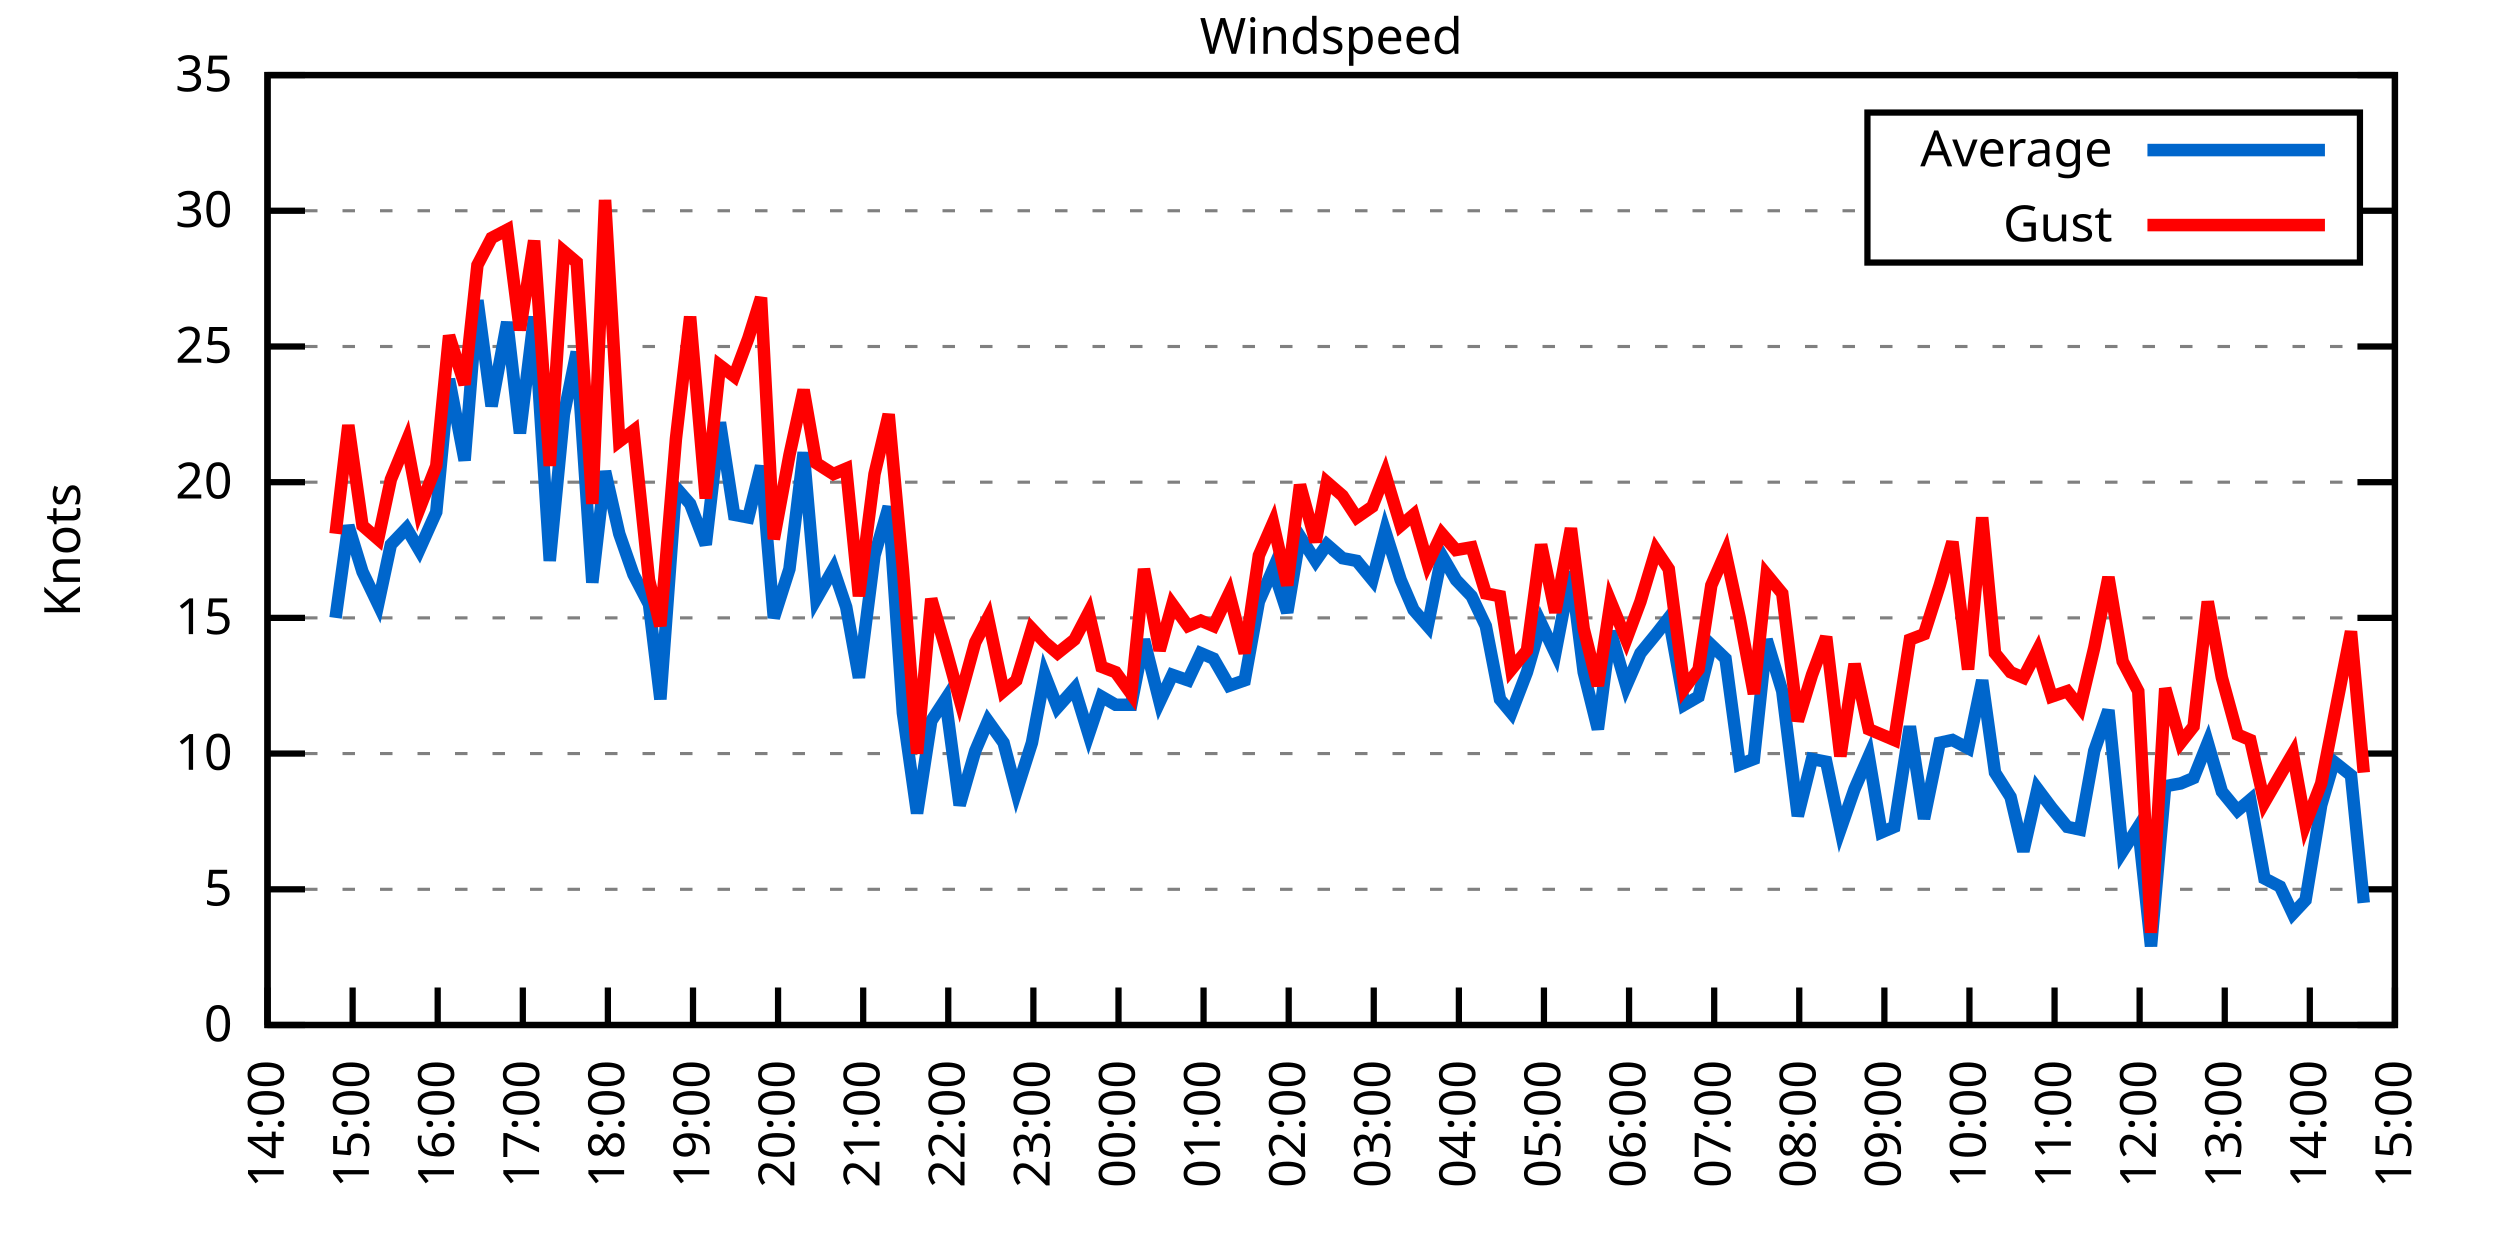
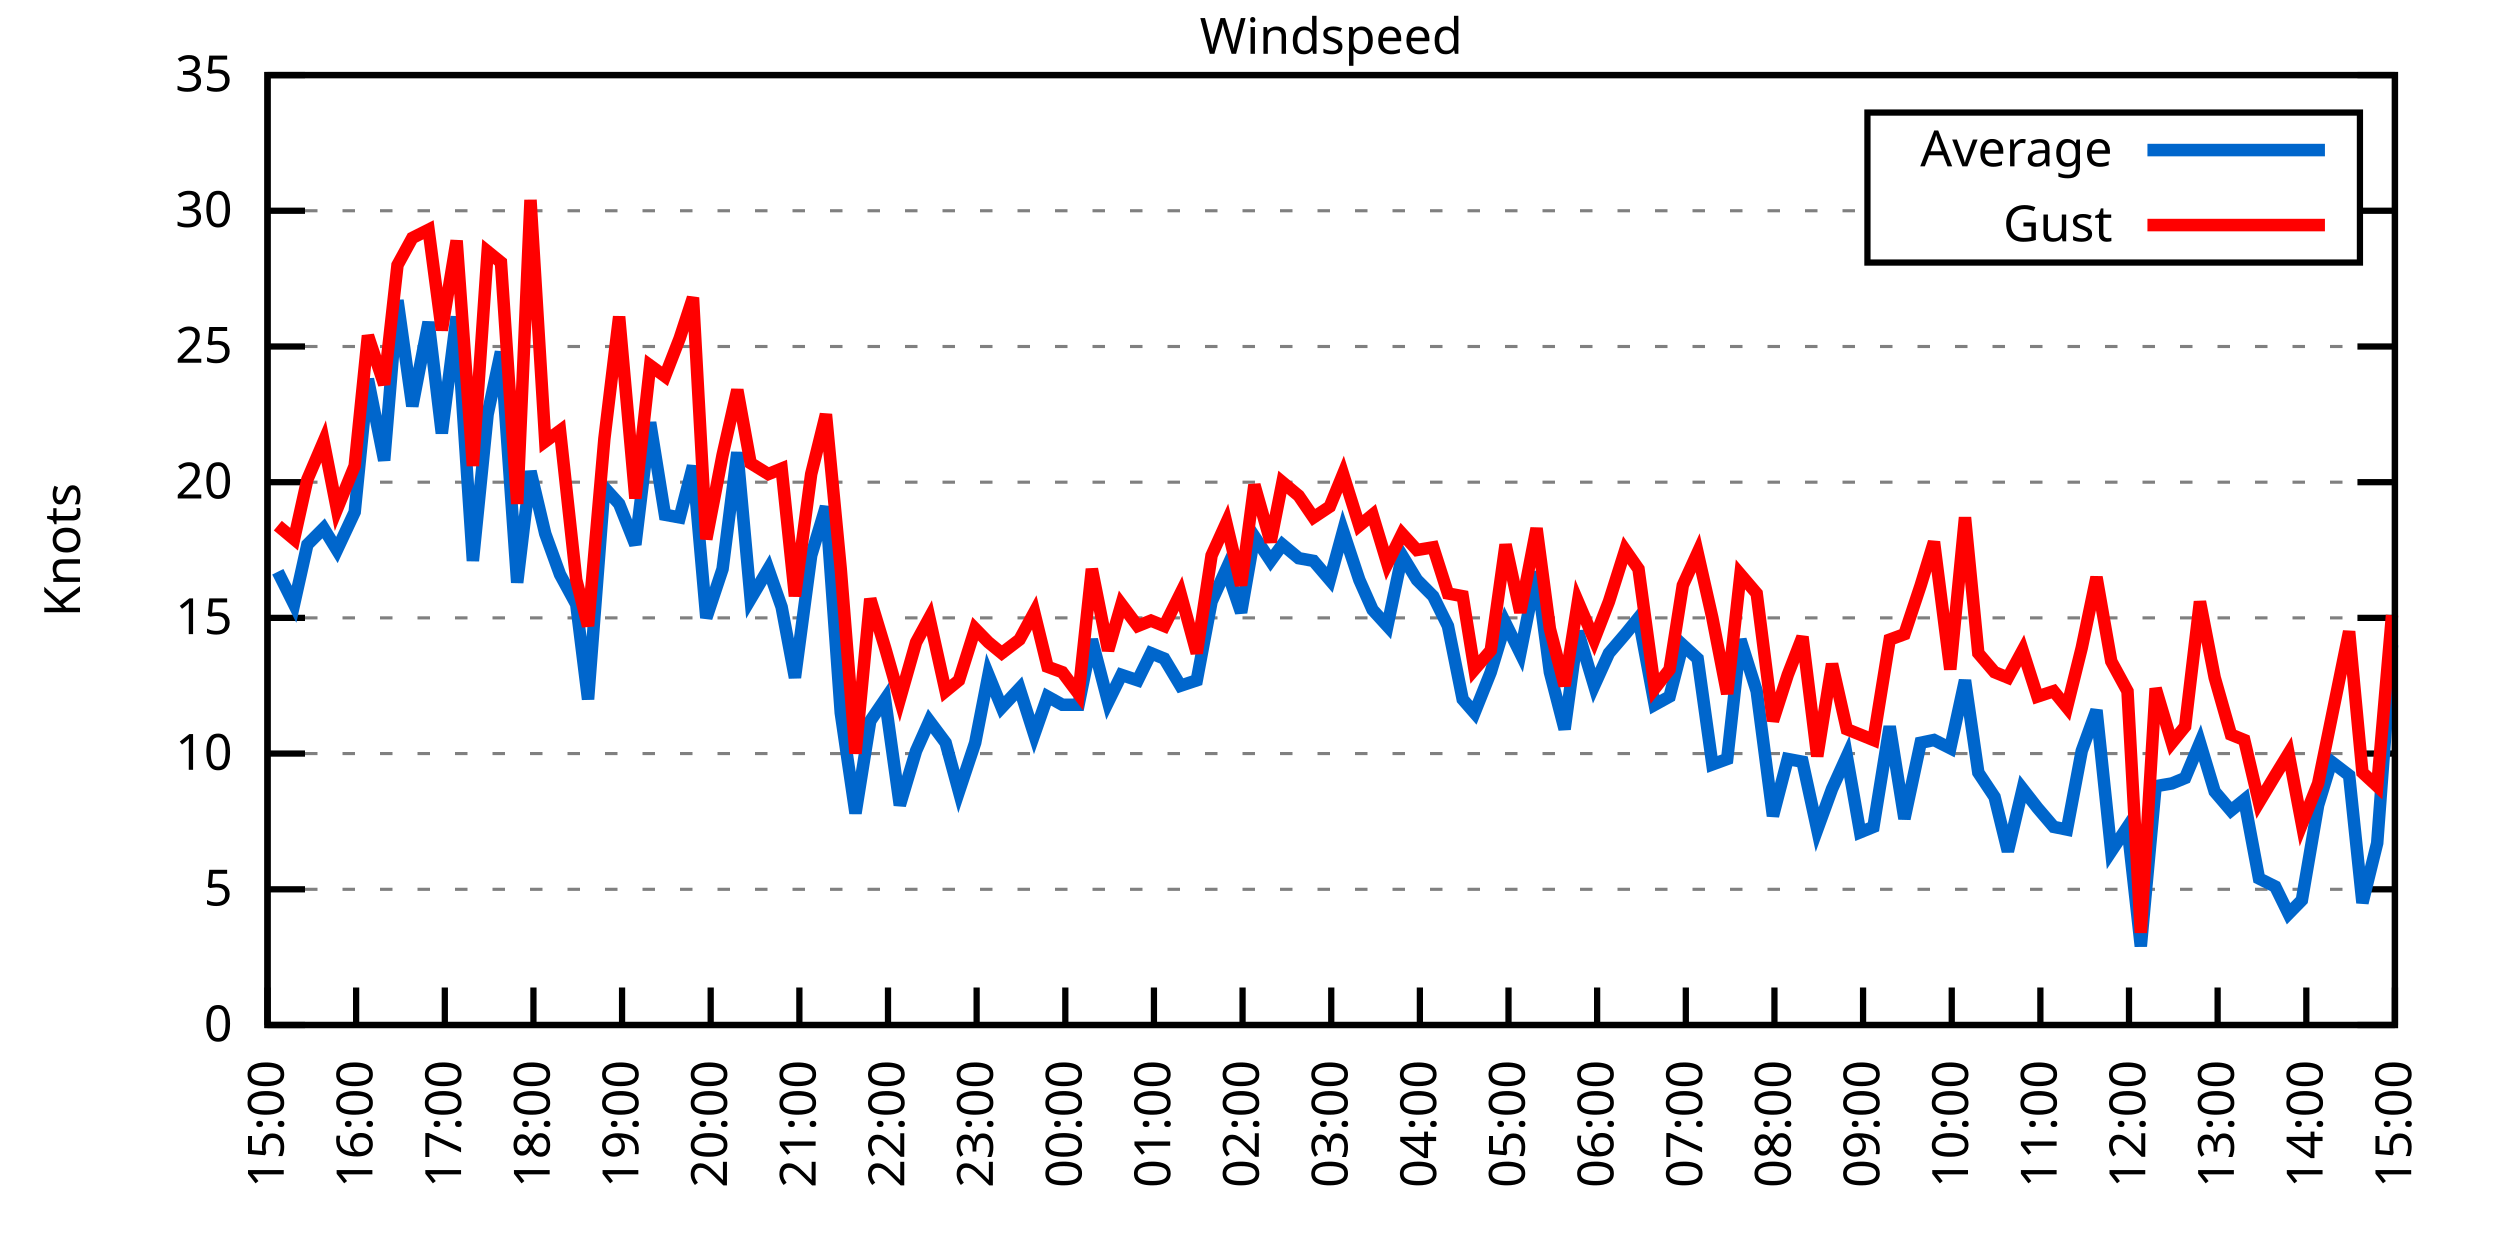
<svg xmlns="http://www.w3.org/2000/svg" xmlns:xlink="http://www.w3.org/1999/xlink" width="400" height="200" viewBox="0 0 400 200">
  <g id="gnuplot_canvas">
    <rect x="0" y="0" width="400" height="200" fill="none" />
    <defs>
      <circle id="gpDot" r="0.5" stroke-width="0.5" stroke="currentColor" />
      <path id="gpPt0" stroke-width="0.333" stroke="currentColor" d="M-1,0 h2 M0,-1 v2" />
      <path id="gpPt1" stroke-width="0.333" stroke="currentColor" d="M-1,-1 L1,1 M1,-1 L-1,1" />
      <path id="gpPt2" stroke-width="0.333" stroke="currentColor" d="M-1,0 L1,0 M0,-1 L0,1 M-1,-1 L1,1 M-1,1 L1,-1" />
      <rect id="gpPt3" stroke-width="0.333" stroke="currentColor" x="-1" y="-1" width="2" height="2" />
      <rect id="gpPt4" stroke-width="0.333" stroke="currentColor" fill="currentColor" x="-1" y="-1" width="2" height="2" />
      <circle id="gpPt5" stroke-width="0.333" stroke="currentColor" cx="0" cy="0" r="1" />
      <use xlink:href="#gpPt5" id="gpPt6" fill="currentColor" stroke="none" />
      <path id="gpPt7" stroke-width="0.333" stroke="currentColor" d="M0,-1.33 L-1.33,0.67 L1.33,0.67 z" />
      <use xlink:href="#gpPt7" id="gpPt8" fill="currentColor" stroke="none" />
      <use xlink:href="#gpPt7" id="gpPt9" stroke="currentColor" transform="rotate(180)" />
      <use xlink:href="#gpPt9" id="gpPt10" fill="currentColor" stroke="none" />
      <use xlink:href="#gpPt3" id="gpPt11" stroke="currentColor" transform="rotate(45)" />
      <use xlink:href="#gpPt11" id="gpPt12" fill="currentColor" stroke="none" />
      <path id="gpPt13" stroke-width="0.333" stroke="currentColor" d="M0,1.330 L1.265,0.411 L0.782,-1.067 L-0.782,-1.076 L-1.265,0.411 z" />
      <use xlink:href="#gpPt13" id="gpPt14" fill="currentColor" stroke="none" />
      <filter id="textbox" filterUnits="objectBoundingBox" x="0" y="0" height="1" width="1">
        <feFlood flood-color="white" flood-opacity="1" result="bgnd" />
        <feComposite in="SourceGraphic" in2="bgnd" operator="atop" />
      </filter>
      <filter id="greybox" filterUnits="objectBoundingBox" x="0" y="0" height="1" width="1">
        <feFlood flood-color="lightgrey" flood-opacity="1" result="grey" />
        <feComposite in="SourceGraphic" in2="grey" operator="atop" />
      </filter>
    </defs>
    <g fill="none" color="white" stroke="currentColor" stroke-width="1.00" stroke-linecap="butt" stroke-linejoin="miter">
</g>
    <g fill="none" color="black" stroke="currentColor" stroke-width="1.00" stroke-linecap="butt" stroke-linejoin="miter">
      <g stroke="none" shape-rendering="crispEdges">
        <polygon fill="rgb(255, 255, 255)" points="42.80,164.00 383.18,164.00 383.18,12.02 42.80,12.02 " />
      </g>
    </g>
    <g fill="none" color="black" stroke="currentColor" stroke-width="1.00" stroke-linecap="butt" stroke-linejoin="miter">
</g>
    <g fill="none" color="black" stroke="black" stroke-width="0.50" stroke-linecap="butt" stroke-linejoin="miter">
</g>
    <g fill="none" color="gray" stroke="currentColor" stroke-width="0.50" stroke-linecap="butt" stroke-linejoin="miter">
      <path stroke="gray" stroke-dasharray="2,4" class="gridline" d="M42.80,164.00 L383.19,164.00  " />
    </g>
    <g fill="none" color="gray" stroke="gray" stroke-width="1.00" stroke-linecap="butt" stroke-linejoin="miter">
</g>
    <g fill="none" color="black" stroke="currentColor" stroke-width="1.00" stroke-linecap="butt" stroke-linejoin="miter">
      <path stroke="black" d="M42.80,164.00 L48.80,164.00 M383.19,164.00 L377.19,164.00  " />
      <g transform="translate(37.20,166.60)" stroke="none" fill="black" font-family="Sans" font-size="8.00" text-anchor="end">
        <text>
          <tspan font-family="Sans"> 0</tspan>
        </text>
      </g>
    </g>
    <g fill="none" color="black" stroke="currentColor" stroke-width="1.00" stroke-linecap="butt" stroke-linejoin="miter">
</g>
    <g fill="none" color="black" stroke="black" stroke-width="0.50" stroke-linecap="butt" stroke-linejoin="miter">
</g>
    <g fill="none" color="gray" stroke="currentColor" stroke-width="0.50" stroke-linecap="butt" stroke-linejoin="miter">
      <path stroke="gray" stroke-dasharray="2,4" class="gridline" d="M42.80,142.29 L383.19,142.29  " />
    </g>
    <g fill="none" color="gray" stroke="gray" stroke-width="1.00" stroke-linecap="butt" stroke-linejoin="miter">
</g>
    <g fill="none" color="black" stroke="currentColor" stroke-width="1.00" stroke-linecap="butt" stroke-linejoin="miter">
      <path stroke="black" d="M42.80,142.29 L48.80,142.29 M383.19,142.29 L377.19,142.29  " />
      <g transform="translate(37.20,144.89)" stroke="none" fill="black" font-family="Sans" font-size="8.00" text-anchor="end">
        <text>
          <tspan font-family="Sans"> 5</tspan>
        </text>
      </g>
    </g>
    <g fill="none" color="black" stroke="currentColor" stroke-width="1.00" stroke-linecap="butt" stroke-linejoin="miter">
</g>
    <g fill="none" color="black" stroke="black" stroke-width="0.50" stroke-linecap="butt" stroke-linejoin="miter">
</g>
    <g fill="none" color="gray" stroke="currentColor" stroke-width="0.50" stroke-linecap="butt" stroke-linejoin="miter">
      <path stroke="gray" stroke-dasharray="2,4" class="gridline" d="M42.80,120.57 L383.19,120.57  " />
    </g>
    <g fill="none" color="gray" stroke="gray" stroke-width="1.00" stroke-linecap="butt" stroke-linejoin="miter">
</g>
    <g fill="none" color="black" stroke="currentColor" stroke-width="1.00" stroke-linecap="butt" stroke-linejoin="miter">
      <path stroke="black" d="M42.80,120.57 L48.80,120.57 M383.19,120.57 L377.19,120.57  " />
      <g transform="translate(37.20,123.17)" stroke="none" fill="black" font-family="Sans" font-size="8.00" text-anchor="end">
        <text>
          <tspan font-family="Sans"> 10</tspan>
        </text>
      </g>
    </g>
    <g fill="none" color="black" stroke="currentColor" stroke-width="1.00" stroke-linecap="butt" stroke-linejoin="miter">
</g>
    <g fill="none" color="black" stroke="black" stroke-width="0.50" stroke-linecap="butt" stroke-linejoin="miter">
</g>
    <g fill="none" color="gray" stroke="currentColor" stroke-width="0.50" stroke-linecap="butt" stroke-linejoin="miter">
      <path stroke="gray" stroke-dasharray="2,4" class="gridline" d="M42.80,98.86 L383.19,98.86  " />
    </g>
    <g fill="none" color="gray" stroke="gray" stroke-width="1.00" stroke-linecap="butt" stroke-linejoin="miter">
</g>
    <g fill="none" color="black" stroke="currentColor" stroke-width="1.00" stroke-linecap="butt" stroke-linejoin="miter">
      <path stroke="black" d="M42.80,98.86 L48.80,98.86 M383.19,98.86 L377.19,98.86  " />
      <g transform="translate(37.20,101.46)" stroke="none" fill="black" font-family="Sans" font-size="8.00" text-anchor="end">
        <text>
          <tspan font-family="Sans"> 15</tspan>
        </text>
      </g>
    </g>
    <g fill="none" color="black" stroke="currentColor" stroke-width="1.00" stroke-linecap="butt" stroke-linejoin="miter">
</g>
    <g fill="none" color="black" stroke="black" stroke-width="0.50" stroke-linecap="butt" stroke-linejoin="miter">
</g>
    <g fill="none" color="gray" stroke="currentColor" stroke-width="0.50" stroke-linecap="butt" stroke-linejoin="miter">
      <path stroke="gray" stroke-dasharray="2,4" class="gridline" d="M42.80,77.15 L383.19,77.15  " />
    </g>
    <g fill="none" color="gray" stroke="gray" stroke-width="1.00" stroke-linecap="butt" stroke-linejoin="miter">
</g>
    <g fill="none" color="black" stroke="currentColor" stroke-width="1.00" stroke-linecap="butt" stroke-linejoin="miter">
      <path stroke="black" d="M42.80,77.15 L48.80,77.15 M383.19,77.15 L377.19,77.15  " />
      <g transform="translate(37.20,79.75)" stroke="none" fill="black" font-family="Sans" font-size="8.00" text-anchor="end">
        <text>
          <tspan font-family="Sans"> 20</tspan>
        </text>
      </g>
    </g>
    <g fill="none" color="black" stroke="currentColor" stroke-width="1.00" stroke-linecap="butt" stroke-linejoin="miter">
</g>
    <g fill="none" color="black" stroke="black" stroke-width="0.50" stroke-linecap="butt" stroke-linejoin="miter">
</g>
    <g fill="none" color="gray" stroke="currentColor" stroke-width="0.50" stroke-linecap="butt" stroke-linejoin="miter">
      <path stroke="gray" stroke-dasharray="2,4" class="gridline" d="M42.80,55.44 L383.19,55.44  " />
    </g>
    <g fill="none" color="gray" stroke="gray" stroke-width="1.00" stroke-linecap="butt" stroke-linejoin="miter">
</g>
    <g fill="none" color="black" stroke="currentColor" stroke-width="1.00" stroke-linecap="butt" stroke-linejoin="miter">
      <path stroke="black" d="M42.80,55.44 L48.80,55.44 M383.19,55.44 L377.19,55.44  " />
      <g transform="translate(37.20,58.04)" stroke="none" fill="black" font-family="Sans" font-size="8.00" text-anchor="end">
        <text>
          <tspan font-family="Sans"> 25</tspan>
        </text>
      </g>
    </g>
    <g fill="none" color="black" stroke="currentColor" stroke-width="1.00" stroke-linecap="butt" stroke-linejoin="miter">
</g>
    <g fill="none" color="black" stroke="black" stroke-width="0.50" stroke-linecap="butt" stroke-linejoin="miter">
</g>
    <g fill="none" color="gray" stroke="currentColor" stroke-width="0.50" stroke-linecap="butt" stroke-linejoin="miter">
      <path stroke="gray" stroke-dasharray="2,4" class="gridline" d="M42.80,33.72 L298.79,33.72 M377.59,33.72 L383.19,33.72  " />
    </g>
    <g fill="none" color="gray" stroke="gray" stroke-width="1.00" stroke-linecap="butt" stroke-linejoin="miter">
</g>
    <g fill="none" color="black" stroke="currentColor" stroke-width="1.00" stroke-linecap="butt" stroke-linejoin="miter">
      <path stroke="black" d="M42.80,33.72 L48.80,33.72 M383.19,33.72 L377.19,33.72  " />
      <g transform="translate(37.20,36.32)" stroke="none" fill="black" font-family="Sans" font-size="8.00" text-anchor="end">
        <text>
          <tspan font-family="Sans"> 30</tspan>
        </text>
      </g>
    </g>
    <g fill="none" color="black" stroke="currentColor" stroke-width="1.00" stroke-linecap="butt" stroke-linejoin="miter">
</g>
    <g fill="none" color="black" stroke="black" stroke-width="0.50" stroke-linecap="butt" stroke-linejoin="miter">
</g>
    <g fill="none" color="gray" stroke="currentColor" stroke-width="0.50" stroke-linecap="butt" stroke-linejoin="miter">
      <path stroke="gray" stroke-dasharray="2,4" class="gridline" d="M42.80,12.01 L383.19,12.01  " />
    </g>
    <g fill="none" color="gray" stroke="gray" stroke-width="1.00" stroke-linecap="butt" stroke-linejoin="miter">
</g>
    <g fill="none" color="black" stroke="currentColor" stroke-width="1.00" stroke-linecap="butt" stroke-linejoin="miter">
      <path stroke="black" d="M42.80,12.01 L48.80,12.01 M383.19,12.01 L377.19,12.01  " />
      <g transform="translate(37.20,14.61)" stroke="none" fill="black" font-family="Sans" font-size="8.00" text-anchor="end">
        <text>
          <tspan font-family="Sans"> 35</tspan>
        </text>
      </g>
    </g>
    <g fill="none" color="black" stroke="currentColor" stroke-width="1.00" stroke-linecap="butt" stroke-linejoin="miter">
      <path stroke="black" d="M42.80,164.00 L42.80,158.00  " />
      <g transform="translate(45.40,169.60) rotate(270.00)" stroke="none" fill="black" font-family="Sans" font-size="8.00" text-anchor="end">
        <text>
-           <tspan font-family="Sans">14:00</tspan>
-         </text>
-       </g>
-     </g>
-     <g fill="none" color="black" stroke="currentColor" stroke-width="1.00" stroke-linecap="butt" stroke-linejoin="miter">
-       <path stroke="black" d="M56.42,164.00 L56.42,158.00  " />
-       <g transform="translate(59.02,169.60) rotate(270.00)" stroke="none" fill="black" font-family="Sans" font-size="8.00" text-anchor="end">
-         <text>
          <tspan font-family="Sans">15:00</tspan>
        </text>
      </g>
    </g>
    <g fill="none" color="black" stroke="currentColor" stroke-width="1.00" stroke-linecap="butt" stroke-linejoin="miter">
-       <path stroke="black" d="M70.03,164.00 L70.03,158.00  " />
-       <g transform="translate(72.63,169.60) rotate(270.00)" stroke="none" fill="black" font-family="Sans" font-size="8.00" text-anchor="end">
+       <path stroke="black" d="M56.98,164.00 L56.98,158.00  " />
+       <g transform="translate(59.58,169.60) rotate(270.00)" stroke="none" fill="black" font-family="Sans" font-size="8.00" text-anchor="end">
        <text>
          <tspan font-family="Sans">16:00</tspan>
        </text>
      </g>
    </g>
    <g fill="none" color="black" stroke="currentColor" stroke-width="1.00" stroke-linecap="butt" stroke-linejoin="miter">
-       <path stroke="black" d="M83.65,164.00 L83.65,158.00  " />
-       <g transform="translate(86.25,169.60) rotate(270.00)" stroke="none" fill="black" font-family="Sans" font-size="8.00" text-anchor="end">
+       <path stroke="black" d="M71.17,164.00 L71.17,158.00  " />
+       <g transform="translate(73.77,169.60) rotate(270.00)" stroke="none" fill="black" font-family="Sans" font-size="8.00" text-anchor="end">
        <text>
          <tspan font-family="Sans">17:00</tspan>
        </text>
      </g>
    </g>
    <g fill="none" color="black" stroke="currentColor" stroke-width="1.00" stroke-linecap="butt" stroke-linejoin="miter">
-       <path stroke="black" d="M97.26,164.00 L97.26,158.00  " />
-       <g transform="translate(99.86,169.60) rotate(270.00)" stroke="none" fill="black" font-family="Sans" font-size="8.00" text-anchor="end">
+       <path stroke="black" d="M85.35,164.00 L85.35,158.00  " />
+       <g transform="translate(87.95,169.60) rotate(270.00)" stroke="none" fill="black" font-family="Sans" font-size="8.00" text-anchor="end">
        <text>
          <tspan font-family="Sans">18:00</tspan>
        </text>
      </g>
    </g>
    <g fill="none" color="black" stroke="currentColor" stroke-width="1.00" stroke-linecap="butt" stroke-linejoin="miter">
-       <path stroke="black" d="M110.88,164.00 L110.88,158.00  " />
-       <g transform="translate(113.48,169.60) rotate(270.00)" stroke="none" fill="black" font-family="Sans" font-size="8.00" text-anchor="end">
+       <path stroke="black" d="M99.53,164.00 L99.53,158.00  " />
+       <g transform="translate(102.13,169.60) rotate(270.00)" stroke="none" fill="black" font-family="Sans" font-size="8.00" text-anchor="end">
        <text>
          <tspan font-family="Sans">19:00</tspan>
        </text>
      </g>
    </g>
    <g fill="none" color="black" stroke="currentColor" stroke-width="1.00" stroke-linecap="butt" stroke-linejoin="miter">
-       <path stroke="black" d="M124.49,164.00 L124.49,158.00  " />
-       <g transform="translate(127.09,169.60) rotate(270.00)" stroke="none" fill="black" font-family="Sans" font-size="8.00" text-anchor="end">
+       <path stroke="black" d="M113.71,164.00 L113.71,158.00  " />
+       <g transform="translate(116.31,169.60) rotate(270.00)" stroke="none" fill="black" font-family="Sans" font-size="8.00" text-anchor="end">
        <text>
          <tspan font-family="Sans">20:00</tspan>
        </text>
      </g>
    </g>
    <g fill="none" color="black" stroke="currentColor" stroke-width="1.00" stroke-linecap="butt" stroke-linejoin="miter">
-       <path stroke="black" d="M138.11,164.00 L138.11,158.00  " />
-       <g transform="translate(140.71,169.60) rotate(270.00)" stroke="none" fill="black" font-family="Sans" font-size="8.00" text-anchor="end">
+       <path stroke="black" d="M127.90,164.00 L127.90,158.00  " />
+       <g transform="translate(130.50,169.60) rotate(270.00)" stroke="none" fill="black" font-family="Sans" font-size="8.00" text-anchor="end">
        <text>
          <tspan font-family="Sans">21:00</tspan>
        </text>
      </g>
    </g>
    <g fill="none" color="black" stroke="currentColor" stroke-width="1.00" stroke-linecap="butt" stroke-linejoin="miter">
-       <path stroke="black" d="M151.72,164.00 L151.72,158.00  " />
-       <g transform="translate(154.32,169.60) rotate(270.00)" stroke="none" fill="black" font-family="Sans" font-size="8.00" text-anchor="end">
+       <path stroke="black" d="M142.08,164.00 L142.08,158.00  " />
+       <g transform="translate(144.68,169.60) rotate(270.00)" stroke="none" fill="black" font-family="Sans" font-size="8.00" text-anchor="end">
        <text>
          <tspan font-family="Sans">22:00</tspan>
        </text>
      </g>
    </g>
    <g fill="none" color="black" stroke="currentColor" stroke-width="1.00" stroke-linecap="butt" stroke-linejoin="miter">
-       <path stroke="black" d="M165.34,164.00 L165.34,158.00  " />
-       <g transform="translate(167.94,169.60) rotate(270.00)" stroke="none" fill="black" font-family="Sans" font-size="8.00" text-anchor="end">
+       <path stroke="black" d="M156.26,164.00 L156.26,158.00  " />
+       <g transform="translate(158.86,169.60) rotate(270.00)" stroke="none" fill="black" font-family="Sans" font-size="8.00" text-anchor="end">
        <text>
          <tspan font-family="Sans">23:00</tspan>
        </text>
      </g>
    </g>
    <g fill="none" color="black" stroke="currentColor" stroke-width="1.00" stroke-linecap="butt" stroke-linejoin="miter">
-       <path stroke="black" d="M178.96,164.00 L178.96,158.00  " />
-       <g transform="translate(181.56,169.60) rotate(270.00)" stroke="none" fill="black" font-family="Sans" font-size="8.00" text-anchor="end">
+       <path stroke="black" d="M170.45,164.00 L170.45,158.00  " />
+       <g transform="translate(173.05,169.60) rotate(270.00)" stroke="none" fill="black" font-family="Sans" font-size="8.00" text-anchor="end">
        <text>
          <tspan font-family="Sans">00:00</tspan>
        </text>
      </g>
    </g>
    <g fill="none" color="black" stroke="currentColor" stroke-width="1.00" stroke-linecap="butt" stroke-linejoin="miter">
-       <path stroke="black" d="M192.57,164.00 L192.57,158.00  " />
-       <g transform="translate(195.17,169.60) rotate(270.00)" stroke="none" fill="black" font-family="Sans" font-size="8.00" text-anchor="end">
+       <path stroke="black" d="M184.63,164.00 L184.63,158.00  " />
+       <g transform="translate(187.23,169.60) rotate(270.00)" stroke="none" fill="black" font-family="Sans" font-size="8.00" text-anchor="end">
        <text>
          <tspan font-family="Sans">01:00</tspan>
        </text>
      </g>
    </g>
    <g fill="none" color="black" stroke="currentColor" stroke-width="1.00" stroke-linecap="butt" stroke-linejoin="miter">
-       <path stroke="black" d="M206.19,164.00 L206.19,158.00  " />
-       <g transform="translate(208.79,169.60) rotate(270.00)" stroke="none" fill="black" font-family="Sans" font-size="8.00" text-anchor="end">
+       <path stroke="black" d="M198.81,164.00 L198.81,158.00  " />
+       <g transform="translate(201.41,169.60) rotate(270.00)" stroke="none" fill="black" font-family="Sans" font-size="8.00" text-anchor="end">
        <text>
          <tspan font-family="Sans">02:00</tspan>
        </text>
      </g>
    </g>
    <g fill="none" color="black" stroke="currentColor" stroke-width="1.00" stroke-linecap="butt" stroke-linejoin="miter">
-       <path stroke="black" d="M219.80,164.00 L219.80,158.00  " />
-       <g transform="translate(222.40,169.60) rotate(270.00)" stroke="none" fill="black" font-family="Sans" font-size="8.00" text-anchor="end">
+       <path stroke="black" d="M213.00,164.00 L213.00,158.00  " />
+       <g transform="translate(215.60,169.60) rotate(270.00)" stroke="none" fill="black" font-family="Sans" font-size="8.00" text-anchor="end">
        <text>
          <tspan font-family="Sans">03:00</tspan>
        </text>
      </g>
    </g>
    <g fill="none" color="black" stroke="currentColor" stroke-width="1.00" stroke-linecap="butt" stroke-linejoin="miter">
-       <path stroke="black" d="M233.42,164.00 L233.42,158.00  " />
-       <g transform="translate(236.02,169.60) rotate(270.00)" stroke="none" fill="black" font-family="Sans" font-size="8.00" text-anchor="end">
+       <path stroke="black" d="M227.18,164.00 L227.18,158.00  " />
+       <g transform="translate(229.78,169.60) rotate(270.00)" stroke="none" fill="black" font-family="Sans" font-size="8.00" text-anchor="end">
        <text>
          <tspan font-family="Sans">04:00</tspan>
        </text>
      </g>
    </g>
    <g fill="none" color="black" stroke="currentColor" stroke-width="1.00" stroke-linecap="butt" stroke-linejoin="miter">
-       <path stroke="black" d="M247.03,164.00 L247.03,158.00  " />
-       <g transform="translate(249.63,169.60) rotate(270.00)" stroke="none" fill="black" font-family="Sans" font-size="8.00" text-anchor="end">
+       <path stroke="black" d="M241.36,164.00 L241.36,158.00  " />
+       <g transform="translate(243.96,169.60) rotate(270.00)" stroke="none" fill="black" font-family="Sans" font-size="8.00" text-anchor="end">
        <text>
          <tspan font-family="Sans">05:00</tspan>
        </text>
      </g>
    </g>
    <g fill="none" color="black" stroke="currentColor" stroke-width="1.00" stroke-linecap="butt" stroke-linejoin="miter">
-       <path stroke="black" d="M260.65,164.00 L260.65,158.00  " />
-       <g transform="translate(263.25,169.60) rotate(270.00)" stroke="none" fill="black" font-family="Sans" font-size="8.00" text-anchor="end">
+       <path stroke="black" d="M255.54,164.00 L255.54,158.00  " />
+       <g transform="translate(258.14,169.60) rotate(270.00)" stroke="none" fill="black" font-family="Sans" font-size="8.00" text-anchor="end">
        <text>
          <tspan font-family="Sans">06:00</tspan>
        </text>
      </g>
    </g>
    <g fill="none" color="black" stroke="currentColor" stroke-width="1.00" stroke-linecap="butt" stroke-linejoin="miter">
-       <path stroke="black" d="M274.27,164.00 L274.27,158.00  " />
-       <g transform="translate(276.87,169.60) rotate(270.00)" stroke="none" fill="black" font-family="Sans" font-size="8.00" text-anchor="end">
+       <path stroke="black" d="M269.73,164.00 L269.73,158.00  " />
+       <g transform="translate(272.33,169.60) rotate(270.00)" stroke="none" fill="black" font-family="Sans" font-size="8.00" text-anchor="end">
        <text>
          <tspan font-family="Sans">07:00</tspan>
        </text>
      </g>
    </g>
    <g fill="none" color="black" stroke="currentColor" stroke-width="1.00" stroke-linecap="butt" stroke-linejoin="miter">
-       <path stroke="black" d="M287.88,164.00 L287.88,158.00  " />
-       <g transform="translate(290.48,169.60) rotate(270.00)" stroke="none" fill="black" font-family="Sans" font-size="8.00" text-anchor="end">
+       <path stroke="black" d="M283.91,164.00 L283.91,158.00  " />
+       <g transform="translate(286.51,169.60) rotate(270.00)" stroke="none" fill="black" font-family="Sans" font-size="8.00" text-anchor="end">
        <text>
          <tspan font-family="Sans">08:00</tspan>
        </text>
      </g>
    </g>
    <g fill="none" color="black" stroke="currentColor" stroke-width="1.00" stroke-linecap="butt" stroke-linejoin="miter">
-       <path stroke="black" d="M301.50,164.00 L301.50,158.00  " />
-       <g transform="translate(304.10,169.60) rotate(270.00)" stroke="none" fill="black" font-family="Sans" font-size="8.00" text-anchor="end">
+       <path stroke="black" d="M298.09,164.00 L298.09,158.00  " />
+       <g transform="translate(300.69,169.60) rotate(270.00)" stroke="none" fill="black" font-family="Sans" font-size="8.00" text-anchor="end">
        <text>
          <tspan font-family="Sans">09:00</tspan>
        </text>
      </g>
    </g>
    <g fill="none" color="black" stroke="currentColor" stroke-width="1.00" stroke-linecap="butt" stroke-linejoin="miter">
-       <path stroke="black" d="M315.11,164.00 L315.11,158.00  " />
-       <g transform="translate(317.71,169.60) rotate(270.00)" stroke="none" fill="black" font-family="Sans" font-size="8.00" text-anchor="end">
+       <path stroke="black" d="M312.28,164.00 L312.28,158.00  " />
+       <g transform="translate(314.88,169.60) rotate(270.00)" stroke="none" fill="black" font-family="Sans" font-size="8.00" text-anchor="end">
        <text>
          <tspan font-family="Sans">10:00</tspan>
        </text>
      </g>
    </g>
    <g fill="none" color="black" stroke="currentColor" stroke-width="1.00" stroke-linecap="butt" stroke-linejoin="miter">
-       <path stroke="black" d="M328.73,164.00 L328.73,158.00  " />
-       <g transform="translate(331.33,169.60) rotate(270.00)" stroke="none" fill="black" font-family="Sans" font-size="8.00" text-anchor="end">
+       <path stroke="black" d="M326.46,164.00 L326.46,158.00  " />
+       <g transform="translate(329.06,169.60) rotate(270.00)" stroke="none" fill="black" font-family="Sans" font-size="8.00" text-anchor="end">
        <text>
          <tspan font-family="Sans">11:00</tspan>
        </text>
      </g>
    </g>
    <g fill="none" color="black" stroke="currentColor" stroke-width="1.00" stroke-linecap="butt" stroke-linejoin="miter">
-       <path stroke="black" d="M342.34,164.00 L342.34,158.00  " />
-       <g transform="translate(344.94,169.60) rotate(270.00)" stroke="none" fill="black" font-family="Sans" font-size="8.00" text-anchor="end">
+       <path stroke="black" d="M340.64,164.00 L340.64,158.00  " />
+       <g transform="translate(343.24,169.60) rotate(270.00)" stroke="none" fill="black" font-family="Sans" font-size="8.00" text-anchor="end">
        <text>
          <tspan font-family="Sans">12:00</tspan>
        </text>
      </g>
    </g>
    <g fill="none" color="black" stroke="currentColor" stroke-width="1.00" stroke-linecap="butt" stroke-linejoin="miter">
-       <path stroke="black" d="M355.96,164.00 L355.96,158.00  " />
-       <g transform="translate(358.56,169.60) rotate(270.00)" stroke="none" fill="black" font-family="Sans" font-size="8.00" text-anchor="end">
+       <path stroke="black" d="M354.82,164.00 L354.82,158.00  " />
+       <g transform="translate(357.42,169.60) rotate(270.00)" stroke="none" fill="black" font-family="Sans" font-size="8.00" text-anchor="end">
        <text>
          <tspan font-family="Sans">13:00</tspan>
        </text>
      </g>
    </g>
    <g fill="none" color="black" stroke="currentColor" stroke-width="1.00" stroke-linecap="butt" stroke-linejoin="miter">
-       <path stroke="black" d="M369.57,164.00 L369.57,158.00  " />
-       <g transform="translate(372.17,169.60) rotate(270.00)" stroke="none" fill="black" font-family="Sans" font-size="8.00" text-anchor="end">
+       <path stroke="black" d="M369.01,164.00 L369.01,158.00  " />
+       <g transform="translate(371.61,169.60) rotate(270.00)" stroke="none" fill="black" font-family="Sans" font-size="8.00" text-anchor="end">
        <text>
          <tspan font-family="Sans">14:00</tspan>
        </text>
      </g>
    </g>
    <g fill="none" color="black" stroke="currentColor" stroke-width="1.00" stroke-linecap="butt" stroke-linejoin="miter">
      <path stroke="black" d="M383.19,164.00 L383.19,158.00  " />
      <g transform="translate(385.79,169.60) rotate(270.00)" stroke="none" fill="black" font-family="Sans" font-size="8.00" text-anchor="end">
        <text>
          <tspan font-family="Sans">15:00</tspan>
        </text>
      </g>
    </g>
    <g fill="none" color="black" stroke="currentColor" stroke-width="1.00" stroke-linecap="butt" stroke-linejoin="miter">
</g>
    <g fill="none" color="black" stroke="currentColor" stroke-width="1.00" stroke-linecap="butt" stroke-linejoin="miter">
      <path stroke="black" d="M42.80,12.01 L42.80,164.00 L383.19,164.00 L383.19,12.01 L42.80,12.01 Z  " />
    </g>
    <g fill="none" color="black" stroke="currentColor" stroke-width="1.00" stroke-linecap="butt" stroke-linejoin="miter">
</g>
    <g fill="none" color="black" stroke="currentColor" stroke-width="1.00" stroke-linecap="butt" stroke-linejoin="miter">
      <path stroke="black" d="M298.79,42.01 L298.79,18.01 L377.59,18.01 L377.59,42.01 L298.79,42.01 Z  " />
    </g>
    <g id="Windspeed_plot_1">
      <g fill="none" color="white" stroke="black" stroke-width="2.00" stroke-linecap="butt" stroke-linejoin="miter">
</g>
      <g fill="none" color="black" stroke="currentColor" stroke-width="2.00" stroke-linecap="butt" stroke-linejoin="miter">
        <g transform="translate(337.99,26.61)" stroke="none" fill="black" font-family="Sans" font-size="8.00" text-anchor="end">
          <text>
            <tspan font-family="Sans">Average</tspan>
          </text>
        </g>
      </g>
      <g fill="none" color="black" stroke="currentColor" stroke-width="2.00" stroke-linecap="butt" stroke-linejoin="miter">
-         <path stroke="rgb(  0, 102, 204)" d="M343.59,24.01 L371.99,24.01 M53.69,98.86 L55.73,84.10 L58.00,91.48 L60.50,96.69 L62.54,87.14 L65.04,84.53   L67.08,88.00 L69.80,81.93 L71.85,60.65 L74.34,73.67 L76.39,48.05 L78.65,64.99 L81.15,51.53 L83.19,69.33   L85.46,50.66 L87.96,89.74 L90.23,66.29 L92.27,56.30 L94.77,93.22 L96.81,75.41 L99.08,85.40 L101.35,91.91   L103.84,96.69 L105.66,111.89 L108.15,78.02 L110.42,80.62 L112.92,87.14 L115.19,67.59 L117.46,82.36 L119.73,82.79   L121.77,74.54 L123.81,98.86 L126.31,91.04 L128.58,72.37 L130.62,95.82 L133.34,91.04 L135.39,97.12 L137.43,108.42   L139.92,88.87 L142.19,81.06 L144.46,114.06 L146.73,130.13 L149.00,115.36 L151.27,111.89 L153.54,128.83 L156.04,120.14   L158.08,115.36 L160.57,118.84 L162.62,126.65 L165.11,118.84 L167.16,107.98 L169.20,113.19 L171.92,110.15 L174.19,117.53   L176.23,111.45 L178.50,112.76 L181.00,112.76 L183.04,102.34 L185.54,112.32 L187.58,107.98 L190.08,108.85 L192.12,104.51   L194.16,105.38 L196.66,109.72 L199.15,108.85 L201.42,96.26 L203.69,91.04 L205.96,97.99 L208.00,85.83 L210.50,89.74   L212.31,87.14 L214.81,89.31 L217.08,89.74 L219.58,92.78 L221.62,84.97 L224.11,92.78 L226.16,97.56 L228.43,100.16   L230.70,88.87 L232.96,92.78 L235.46,95.39 L237.73,100.16 L240.00,111.89 L241.81,114.06 L244.31,107.55 L246.58,99.73   L248.85,104.51 L251.35,91.48 L253.39,107.55 L255.66,116.67 L257.70,101.03 L260.20,109.72 L262.47,104.51 L264.96,101.47   L267.00,98.86 L269.50,112.76 L271.77,111.45 L273.81,103.20 L276.08,105.38 L278.35,122.31 L280.62,121.44 L282.66,102.34   L285.16,110.59 L287.65,130.56 L289.92,121.44 L292.19,121.88 L294.46,132.73 L296.73,126.22 L299.00,121.01 L301.04,133.17   L303.08,132.30 L305.58,116.23 L307.85,131.00 L310.35,118.84 L312.39,118.40 L314.89,119.71 L317.15,108.85 L319.20,123.61   L321.69,127.52 L323.74,136.21 L326.00,126.22 L328.27,129.26 L330.77,132.30 L332.81,132.73 L335.08,120.14 L337.35,113.63   L339.62,136.21 L342.12,132.30 L344.16,151.41 L346.43,125.79 L348.92,125.35 L350.97,124.48 L353.24,118.84 L355.50,126.65   L358.00,129.69 L360.04,127.96 L362.31,140.55 L364.81,141.85 L366.85,146.20 L368.89,144.02 L371.39,128.83 L373.43,121.88   L376.16,124.05 L378.20,144.46  " />
+         <path stroke="rgb(  0, 102, 204)" d="M343.59,24.01 L371.99,24.01 M44.45,91.48 L47.05,96.69 L49.18,87.14 L51.78,84.53 L53.91,88.00 L56.75,81.93   L58.87,60.65 L61.47,73.67 L63.60,48.05 L65.97,64.99 L68.57,51.53 L70.69,69.33 L73.06,50.66 L75.66,89.74   L78.02,66.29 L80.15,56.30 L82.75,93.22 L84.88,75.41 L87.24,85.40 L89.60,91.91 L92.20,96.69 L94.09,111.89   L96.70,78.02 L99.06,80.62 L101.66,87.14 L104.02,67.59 L106.39,82.36 L108.75,82.79 L110.88,74.54 L113.01,98.86   L115.61,91.04 L117.97,72.37 L120.10,95.82 L122.93,91.04 L125.06,97.12 L127.19,108.42 L129.79,88.87 L132.15,81.06   L134.52,114.06 L136.88,130.13 L139.24,115.36 L141.61,111.89 L143.97,128.83 L146.57,120.14 L148.70,115.36 L151.30,118.84   L153.43,126.65 L156.03,118.84 L158.15,107.98 L160.28,113.19 L163.12,110.15 L165.48,117.53 L167.61,111.45 L169.97,112.76   L172.57,112.76 L174.70,102.34 L177.30,112.32 L179.43,107.98 L182.03,108.85 L184.16,104.51 L186.28,105.38 L188.88,109.72   L191.48,108.85 L193.85,96.26 L196.21,91.04 L198.58,97.99 L200.70,85.83 L203.30,89.74 L205.19,87.14 L207.79,89.31   L210.16,89.74 L212.76,92.78 L214.89,84.97 L217.49,92.78 L219.61,97.56 L221.98,100.16 L224.34,88.87 L226.71,92.78   L229.31,95.39 L231.67,100.16 L234.03,111.89 L235.92,114.06 L238.52,107.55 L240.89,99.73 L243.25,104.51 L245.85,91.48   L247.98,107.55 L250.34,116.67 L252.47,101.03 L255.07,109.72 L257.43,104.51 L260.04,101.47 L262.16,98.86 L264.76,112.76   L267.13,111.45 L269.25,103.20 L271.62,105.38 L273.98,122.31 L276.35,121.44 L278.47,102.34 L281.07,110.59 L283.67,130.56   L286.04,121.44 L288.40,121.88 L290.76,132.73 L293.13,126.22 L295.49,121.01 L297.62,133.17 L299.75,132.30 L302.35,116.23   L304.71,131.00 L307.31,118.84 L309.44,118.40 L312.04,119.71 L314.40,108.85 L316.53,123.61 L319.13,127.52 L321.26,136.21   L323.62,126.22 L325.99,129.26 L328.59,132.30 L330.71,132.73 L333.08,120.14 L335.44,113.63 L337.80,136.21 L340.40,132.30   L342.53,151.41 L344.90,125.79 L347.50,125.35 L349.62,124.48 L351.99,118.84 L354.35,126.65 L356.95,129.69 L359.08,127.96   L361.44,140.55 L364.04,141.85 L366.17,146.20 L368.30,144.02 L370.90,128.83 L373.03,121.88 L375.86,124.05 L377.99,144.46   L380.35,134.90 L382.72,103.20  " />
      </g>
    </g>
    <g id="Windspeed_plot_2">
      <g fill="none" color="black" stroke="currentColor" stroke-width="2.00" stroke-linecap="butt" stroke-linejoin="miter">
        <g transform="translate(337.99,38.61)" stroke="none" fill="black" font-family="Sans" font-size="8.00" text-anchor="end">
          <text>
            <tspan font-family="Sans">Gust</tspan>
          </text>
        </g>
      </g>
      <g fill="none" color="black" stroke="currentColor" stroke-width="2.00" stroke-linecap="butt" stroke-linejoin="miter">
-         <path stroke="rgb(255,   0,   0)" d="M343.59,36.01 L371.99,36.01 M53.69,85.40 L55.73,68.03 L58.00,84.10 L60.50,86.27 L62.54,76.71 L65.04,70.63   L67.08,81.49 L69.80,74.54 L71.85,53.70 L74.34,61.52 L76.39,42.41 L78.65,38.07 L81.15,36.76 L83.19,52.83   L85.46,38.50 L87.96,74.54 L90.23,40.24 L92.27,41.97 L94.77,80.62 L96.81,31.99 L99.08,70.63 L101.35,68.90   L103.84,92.78 L105.66,100.16 L108.15,70.20 L110.42,50.66 L112.92,79.75 L115.19,58.48 L117.46,60.21 L119.73,54.13   L121.77,47.62 L123.81,86.27 L126.31,72.81 L128.58,62.38 L130.62,74.11 L133.34,75.85 L135.39,74.98 L137.43,95.39   L139.92,75.85 L142.19,66.29 L144.46,91.04 L146.73,120.57 L149.00,95.82 L151.27,103.64 L153.54,111.89 L156.04,102.77   L158.08,98.86 L160.57,110.59 L162.62,108.85 L165.11,100.60 L167.16,102.77 L169.20,104.51 L171.92,102.34 L174.19,97.99   L176.23,106.68 L178.50,107.55 L181.00,111.02 L183.04,91.04 L185.54,104.07 L187.58,96.69 L190.08,100.16 L192.12,99.30   L194.16,100.16 L196.66,94.95 L199.15,104.51 L201.42,88.87 L203.69,83.66 L205.96,93.65 L208.00,77.58 L210.50,86.70   L212.31,77.15 L214.81,79.32 L217.08,82.79 L219.58,81.06 L221.62,75.85 L224.11,84.10 L226.16,82.36 L228.43,90.18   L230.70,85.40 L232.96,88.00 L235.46,87.57 L237.73,94.95 L240.00,95.39 L241.81,107.11 L244.31,104.07 L246.58,87.14   L248.85,97.99 L251.35,84.53 L253.39,100.60 L255.66,109.72 L257.70,96.26 L260.20,102.34 L262.47,96.26 L264.96,88.00   L267.00,91.04 L269.50,110.15 L271.77,107.11 L273.81,93.65 L276.08,88.44 L278.35,98.86 L280.62,111.02 L282.66,91.91   L285.16,94.95 L287.65,115.36 L289.92,107.98 L292.19,101.90 L294.46,121.01 L296.73,106.24 L299.00,116.67 L301.04,117.53   L303.08,118.40 L305.58,102.34 L307.85,101.47 L310.35,93.65 L312.39,86.70 L314.89,107.11 L317.15,82.79 L319.20,104.51   L321.69,107.55 L323.74,108.42 L326.00,104.07 L328.27,111.45 L330.77,110.59 L332.81,113.19 L335.08,103.64 L337.35,92.35   L339.62,105.81 L342.12,110.59 L344.16,149.24 L346.43,110.15 L348.92,118.84 L350.97,116.23 L353.24,96.26 L355.50,108.42   L358.00,117.53 L360.04,118.40 L362.31,128.39 L364.81,124.05 L366.85,120.57 L368.89,131.86 L371.39,125.35 L373.43,114.93   L376.16,101.03 L378.20,123.61  " />
+         <path stroke="rgb(255,   0,   0)" d="M343.59,36.01 L371.99,36.01 M44.45,84.10 L47.05,86.27 L49.18,76.71 L51.78,70.63 L53.91,81.49 L56.75,74.54   L58.87,53.70 L61.47,61.52 L63.60,42.41 L65.97,38.07 L68.57,36.76 L70.69,52.83 L73.06,38.50 L75.66,74.54   L78.02,40.24 L80.15,41.97 L82.75,80.62 L84.88,31.99 L87.24,70.63 L89.60,68.90 L92.20,92.78 L94.09,100.16   L96.70,70.20 L99.06,50.66 L101.66,79.75 L104.02,58.48 L106.39,60.21 L108.75,54.13 L110.88,47.62 L113.01,86.27   L115.61,72.81 L117.97,62.38 L120.10,74.11 L122.93,75.85 L125.06,74.98 L127.19,95.39 L129.79,75.85 L132.15,66.29   L134.52,91.04 L136.88,120.57 L139.24,95.82 L141.61,103.64 L143.97,111.89 L146.57,102.77 L148.70,98.86 L151.30,110.59   L153.43,108.85 L156.03,100.60 L158.15,102.77 L160.28,104.51 L163.12,102.34 L165.48,97.99 L167.61,106.68 L169.97,107.55   L172.57,111.02 L174.70,91.04 L177.30,104.07 L179.43,96.69 L182.03,100.16 L184.16,99.30 L186.28,100.16 L188.88,94.95   L191.48,104.51 L193.85,88.87 L196.21,83.66 L198.58,93.65 L200.70,77.58 L203.30,86.70 L205.19,77.15 L207.79,79.32   L210.16,82.79 L212.76,81.06 L214.89,75.85 L217.49,84.10 L219.61,82.36 L221.98,90.18 L224.34,85.40 L226.71,88.00   L229.31,87.57 L231.67,94.95 L234.03,95.39 L235.92,107.11 L238.52,104.07 L240.89,87.14 L243.25,97.99 L245.85,84.53   L247.98,100.60 L250.34,109.72 L252.47,96.26 L255.07,102.34 L257.43,96.26 L260.04,88.00 L262.16,91.04 L264.76,110.15   L267.13,107.11 L269.25,93.65 L271.62,88.44 L273.98,98.86 L276.35,111.02 L278.47,91.91 L281.07,94.95 L283.67,115.36   L286.04,107.98 L288.40,101.90 L290.76,121.01 L293.13,106.24 L295.49,116.67 L297.62,117.53 L299.75,118.40 L302.35,102.34   L304.71,101.47 L307.31,93.65 L309.44,86.70 L312.04,107.11 L314.40,82.79 L316.53,104.51 L319.13,107.55 L321.26,108.42   L323.62,104.07 L325.99,111.45 L328.59,110.59 L330.71,113.19 L333.08,103.64 L335.44,92.35 L337.80,105.81 L340.40,110.59   L342.53,149.24 L344.90,110.15 L347.50,118.84 L349.62,116.23 L351.99,96.26 L354.35,108.42 L356.95,117.53 L359.08,118.40   L361.44,128.39 L364.04,124.05 L366.17,120.57 L368.30,131.86 L370.90,125.35 L373.03,114.93 L375.86,101.03 L377.99,123.61   L380.35,125.79 L382.72,98.43  " />
      </g>
    </g>
    <g fill="none" color="black" stroke="currentColor" stroke-width="2.00" stroke-linecap="butt" stroke-linejoin="miter">
</g>
    <g fill="none" color="black" stroke="black" stroke-width="1.00" stroke-linecap="butt" stroke-linejoin="miter">
</g>
    <g fill="none" color="black" stroke="currentColor" stroke-width="1.00" stroke-linecap="butt" stroke-linejoin="miter">
      <path stroke="black" d="M42.80,12.01 L42.80,164.00 L383.19,164.00 L383.19,12.01 L42.80,12.01 Z  " />
      <g transform="translate(12.80,88.01) rotate(270.00)" stroke="none" fill="black" font-family="Sans" font-size="8.00" text-anchor="middle">
        <text>
          <tspan font-family="Sans">Knots</tspan>
        </text>
      </g>
    </g>
    <g fill="none" color="black" stroke="currentColor" stroke-width="1.00" stroke-linecap="butt" stroke-linejoin="miter">
</g>
    <g fill="none" color="black" stroke="currentColor" stroke-width="1.00" stroke-linecap="butt" stroke-linejoin="miter">
      <g transform="translate(212.99,8.61)" stroke="none" fill="black" font-family="Sans" font-size="8.00" text-anchor="middle">
        <text>
          <tspan font-family="Sans">Windspeed</tspan>
        </text>
      </g>
    </g>
    <g fill="none" color="black" stroke="currentColor" stroke-width="1.00" stroke-linecap="butt" stroke-linejoin="miter">
</g>
  </g>
</svg>
